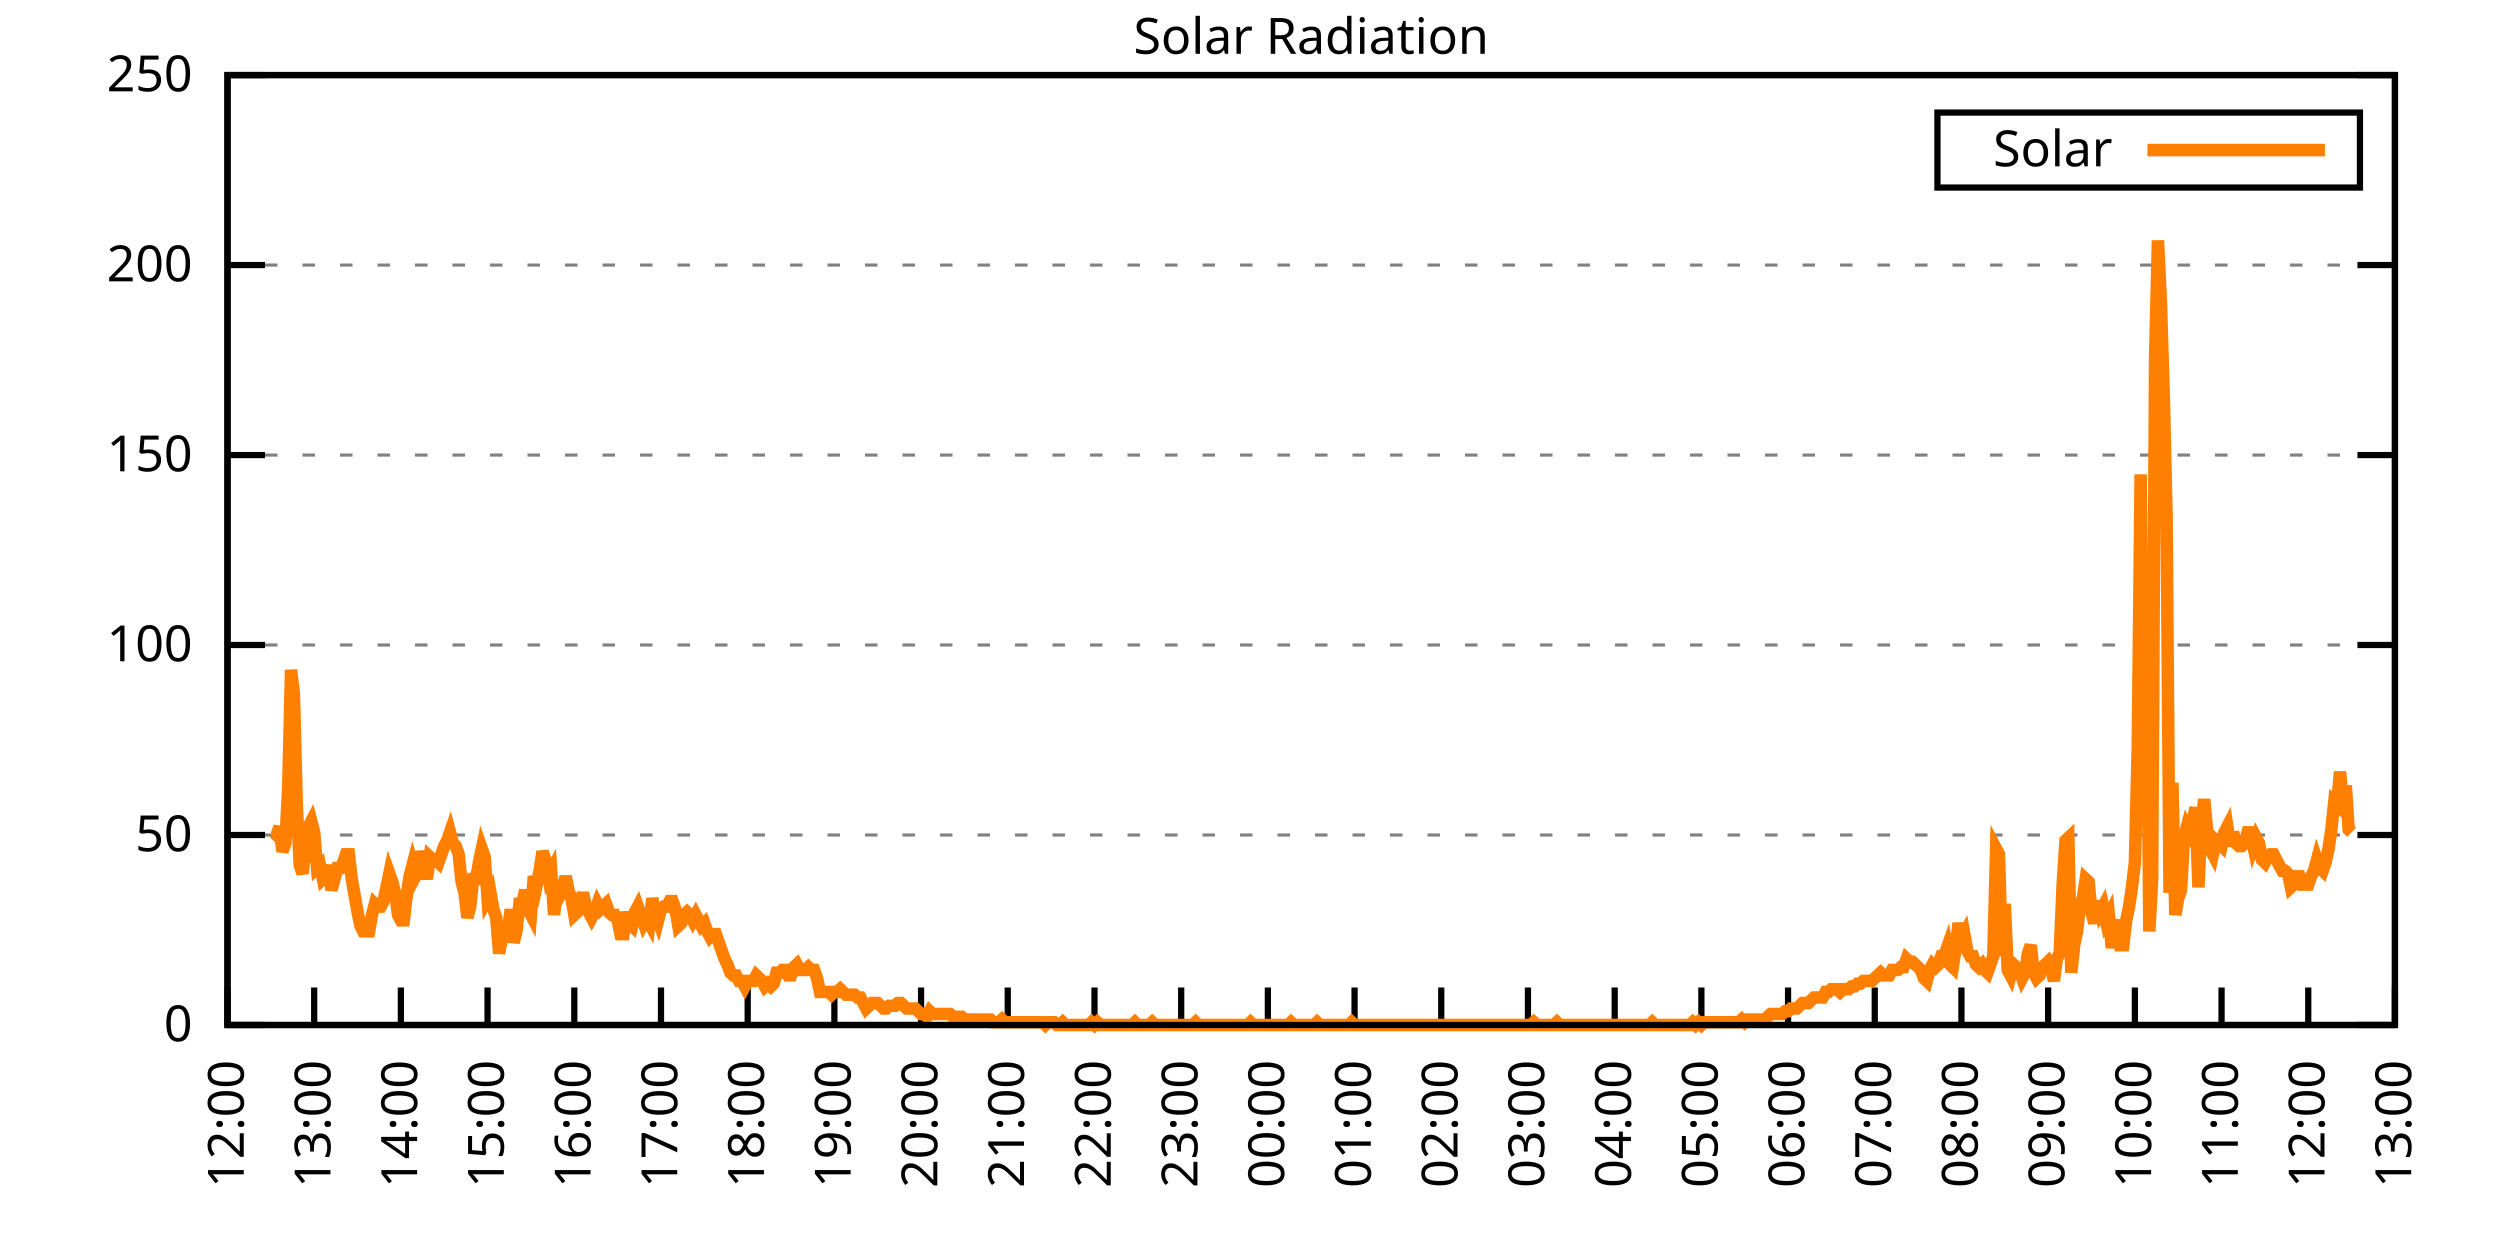
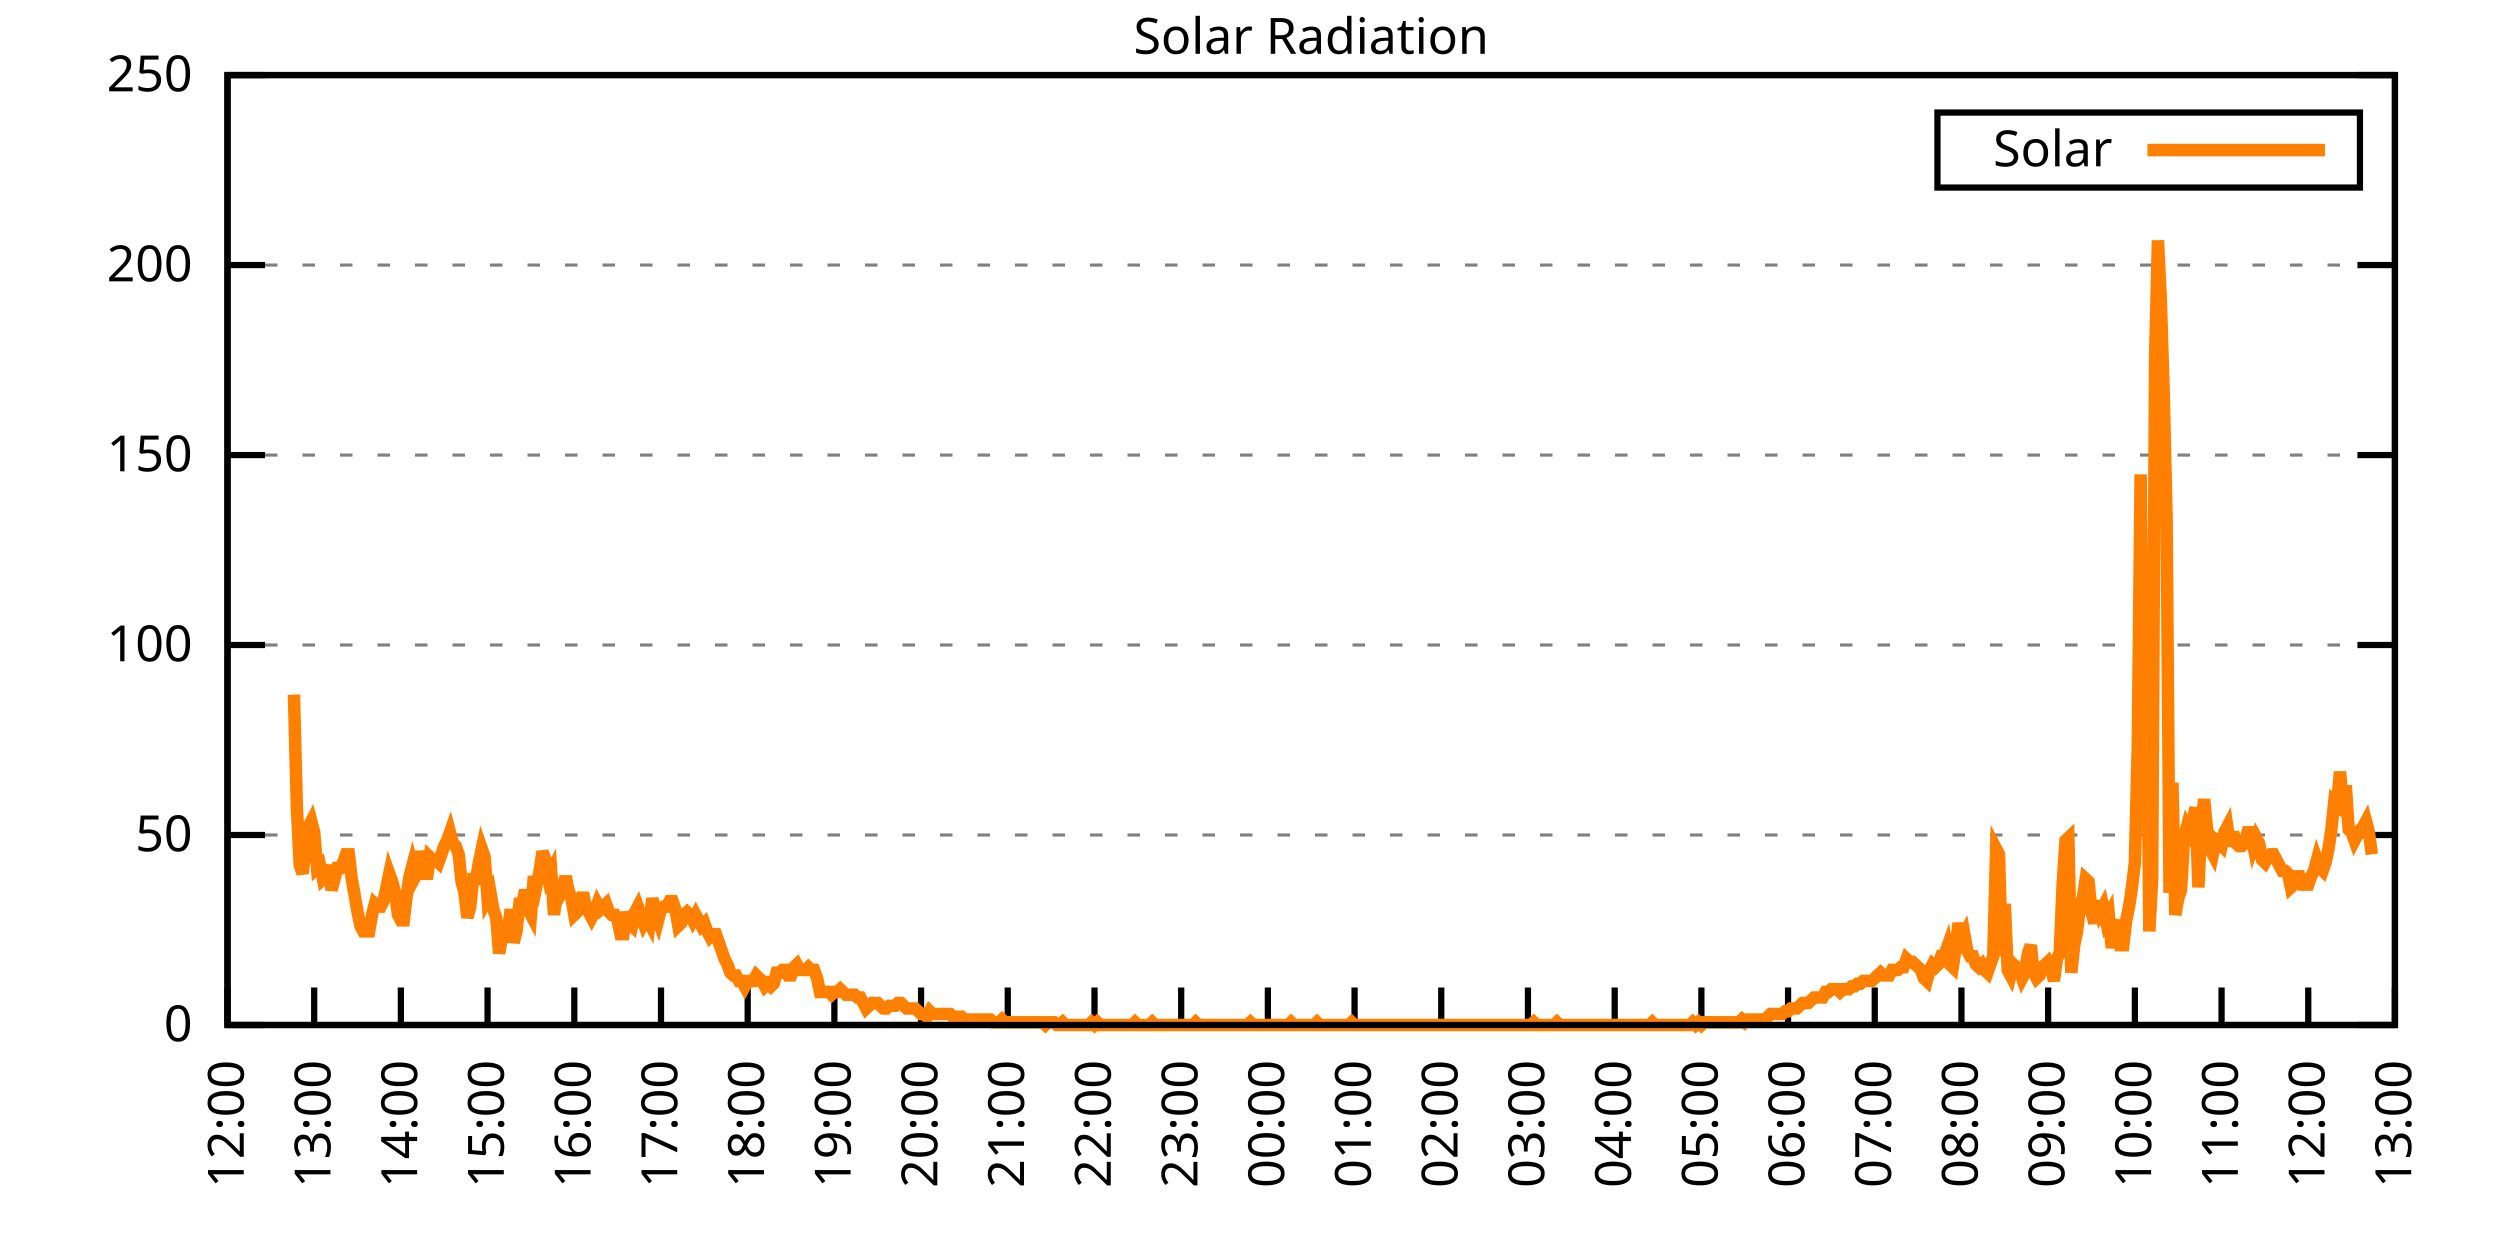
<svg xmlns="http://www.w3.org/2000/svg" xmlns:xlink="http://www.w3.org/1999/xlink" width="400" height="200" viewBox="0 0 400 200">
  <g id="gnuplot_canvas">
    <rect x="0" y="0" width="400" height="200" fill="none" />
    <defs>
      <circle id="gpDot" r="0.5" stroke-width="0.5" stroke="currentColor" />
      <path id="gpPt0" stroke-width="0.333" stroke="currentColor" d="M-1,0 h2 M0,-1 v2" />
      <path id="gpPt1" stroke-width="0.333" stroke="currentColor" d="M-1,-1 L1,1 M1,-1 L-1,1" />
      <path id="gpPt2" stroke-width="0.333" stroke="currentColor" d="M-1,0 L1,0 M0,-1 L0,1 M-1,-1 L1,1 M-1,1 L1,-1" />
      <rect id="gpPt3" stroke-width="0.333" stroke="currentColor" x="-1" y="-1" width="2" height="2" />
      <rect id="gpPt4" stroke-width="0.333" stroke="currentColor" fill="currentColor" x="-1" y="-1" width="2" height="2" />
      <circle id="gpPt5" stroke-width="0.333" stroke="currentColor" cx="0" cy="0" r="1" />
      <use xlink:href="#gpPt5" id="gpPt6" fill="currentColor" stroke="none" />
      <path id="gpPt7" stroke-width="0.333" stroke="currentColor" d="M0,-1.33 L-1.33,0.67 L1.33,0.67 z" />
      <use xlink:href="#gpPt7" id="gpPt8" fill="currentColor" stroke="none" />
      <use xlink:href="#gpPt7" id="gpPt9" stroke="currentColor" transform="rotate(180)" />
      <use xlink:href="#gpPt9" id="gpPt10" fill="currentColor" stroke="none" />
      <use xlink:href="#gpPt3" id="gpPt11" stroke="currentColor" transform="rotate(45)" />
      <use xlink:href="#gpPt11" id="gpPt12" fill="currentColor" stroke="none" />
      <path id="gpPt13" stroke-width="0.333" stroke="currentColor" d="M0,1.330 L1.265,0.411 L0.782,-1.067 L-0.782,-1.076 L-1.265,0.411 z" />
      <use xlink:href="#gpPt13" id="gpPt14" fill="currentColor" stroke="none" />
      <filter id="textbox" filterUnits="objectBoundingBox" x="0" y="0" height="1" width="1">
        <feFlood flood-color="white" flood-opacity="1" result="bgnd" />
        <feComposite in="SourceGraphic" in2="bgnd" operator="atop" />
      </filter>
      <filter id="greybox" filterUnits="objectBoundingBox" x="0" y="0" height="1" width="1">
        <feFlood flood-color="lightgrey" flood-opacity="1" result="grey" />
        <feComposite in="SourceGraphic" in2="grey" operator="atop" />
      </filter>
    </defs>
    <g fill="none" color="white" stroke="currentColor" stroke-width="1.00" stroke-linecap="butt" stroke-linejoin="miter">
</g>
    <g fill="none" color="black" stroke="currentColor" stroke-width="1.00" stroke-linecap="butt" stroke-linejoin="miter">
      <g stroke="none" shape-rendering="crispEdges">
        <polygon fill="rgb(255, 255, 255)" points="36.40,164.00 383.18,164.00 383.18,12.02 36.40,12.02 " />
      </g>
    </g>
    <g fill="none" color="black" stroke="currentColor" stroke-width="1.00" stroke-linecap="butt" stroke-linejoin="miter">
</g>
    <g fill="none" color="black" stroke="black" stroke-width="0.50" stroke-linecap="butt" stroke-linejoin="miter">
</g>
    <g fill="none" color="gray" stroke="currentColor" stroke-width="0.50" stroke-linecap="butt" stroke-linejoin="miter">
      <path stroke="gray" stroke-dasharray="2,4" class="gridline" d="M36.40,164.00 L383.19,164.00  " />
    </g>
    <g fill="none" color="gray" stroke="gray" stroke-width="1.00" stroke-linecap="butt" stroke-linejoin="miter">
</g>
    <g fill="none" color="black" stroke="currentColor" stroke-width="1.00" stroke-linecap="butt" stroke-linejoin="miter">
      <path stroke="black" d="M36.40,164.00 L42.40,164.00 M383.19,164.00 L377.19,164.00  " />
      <g transform="translate(30.80,166.60)" stroke="none" fill="black" font-family="Sans" font-size="8.00" text-anchor="end">
        <text>
          <tspan font-family="Sans"> 0</tspan>
        </text>
      </g>
    </g>
    <g fill="none" color="black" stroke="currentColor" stroke-width="1.00" stroke-linecap="butt" stroke-linejoin="miter">
</g>
    <g fill="none" color="black" stroke="black" stroke-width="0.50" stroke-linecap="butt" stroke-linejoin="miter">
</g>
    <g fill="none" color="gray" stroke="currentColor" stroke-width="0.50" stroke-linecap="butt" stroke-linejoin="miter">
      <path stroke="gray" stroke-dasharray="2,4" class="gridline" d="M36.40,133.60 L383.19,133.60  " />
    </g>
    <g fill="none" color="gray" stroke="gray" stroke-width="1.00" stroke-linecap="butt" stroke-linejoin="miter">
</g>
    <g fill="none" color="black" stroke="currentColor" stroke-width="1.00" stroke-linecap="butt" stroke-linejoin="miter">
      <path stroke="black" d="M36.40,133.60 L42.40,133.60 M383.19,133.60 L377.19,133.60  " />
      <g transform="translate(30.80,136.20)" stroke="none" fill="black" font-family="Sans" font-size="8.00" text-anchor="end">
        <text>
          <tspan font-family="Sans"> 50</tspan>
        </text>
      </g>
    </g>
    <g fill="none" color="black" stroke="currentColor" stroke-width="1.00" stroke-linecap="butt" stroke-linejoin="miter">
</g>
    <g fill="none" color="black" stroke="black" stroke-width="0.50" stroke-linecap="butt" stroke-linejoin="miter">
</g>
    <g fill="none" color="gray" stroke="currentColor" stroke-width="0.50" stroke-linecap="butt" stroke-linejoin="miter">
      <path stroke="gray" stroke-dasharray="2,4" class="gridline" d="M36.40,103.20 L383.19,103.20  " />
    </g>
    <g fill="none" color="gray" stroke="gray" stroke-width="1.00" stroke-linecap="butt" stroke-linejoin="miter">
</g>
    <g fill="none" color="black" stroke="currentColor" stroke-width="1.00" stroke-linecap="butt" stroke-linejoin="miter">
      <path stroke="black" d="M36.40,103.20 L42.40,103.20 M383.19,103.20 L377.19,103.20  " />
      <g transform="translate(30.80,105.80)" stroke="none" fill="black" font-family="Sans" font-size="8.00" text-anchor="end">
        <text>
          <tspan font-family="Sans"> 100</tspan>
        </text>
      </g>
    </g>
    <g fill="none" color="black" stroke="currentColor" stroke-width="1.00" stroke-linecap="butt" stroke-linejoin="miter">
</g>
    <g fill="none" color="black" stroke="black" stroke-width="0.50" stroke-linecap="butt" stroke-linejoin="miter">
</g>
    <g fill="none" color="gray" stroke="currentColor" stroke-width="0.50" stroke-linecap="butt" stroke-linejoin="miter">
      <path stroke="gray" stroke-dasharray="2,4" class="gridline" d="M36.40,72.81 L383.19,72.81  " />
    </g>
    <g fill="none" color="gray" stroke="gray" stroke-width="1.00" stroke-linecap="butt" stroke-linejoin="miter">
</g>
    <g fill="none" color="black" stroke="currentColor" stroke-width="1.00" stroke-linecap="butt" stroke-linejoin="miter">
      <path stroke="black" d="M36.40,72.81 L42.40,72.81 M383.19,72.81 L377.19,72.81  " />
      <g transform="translate(30.80,75.41)" stroke="none" fill="black" font-family="Sans" font-size="8.00" text-anchor="end">
        <text>
          <tspan font-family="Sans"> 150</tspan>
        </text>
      </g>
    </g>
    <g fill="none" color="black" stroke="currentColor" stroke-width="1.00" stroke-linecap="butt" stroke-linejoin="miter">
</g>
    <g fill="none" color="black" stroke="black" stroke-width="0.50" stroke-linecap="butt" stroke-linejoin="miter">
</g>
    <g fill="none" color="gray" stroke="currentColor" stroke-width="0.50" stroke-linecap="butt" stroke-linejoin="miter">
      <path stroke="gray" stroke-dasharray="2,4" class="gridline" d="M36.40,42.41 L383.19,42.41  " />
    </g>
    <g fill="none" color="gray" stroke="gray" stroke-width="1.00" stroke-linecap="butt" stroke-linejoin="miter">
</g>
    <g fill="none" color="black" stroke="currentColor" stroke-width="1.00" stroke-linecap="butt" stroke-linejoin="miter">
      <path stroke="black" d="M36.40,42.41 L42.40,42.41 M383.19,42.41 L377.19,42.41  " />
      <g transform="translate(30.80,45.01)" stroke="none" fill="black" font-family="Sans" font-size="8.00" text-anchor="end">
        <text>
          <tspan font-family="Sans"> 200</tspan>
        </text>
      </g>
    </g>
    <g fill="none" color="black" stroke="currentColor" stroke-width="1.00" stroke-linecap="butt" stroke-linejoin="miter">
</g>
    <g fill="none" color="black" stroke="black" stroke-width="0.50" stroke-linecap="butt" stroke-linejoin="miter">
</g>
    <g fill="none" color="gray" stroke="currentColor" stroke-width="0.50" stroke-linecap="butt" stroke-linejoin="miter">
      <path stroke="gray" stroke-dasharray="2,4" class="gridline" d="M36.40,12.01 L383.19,12.01  " />
    </g>
    <g fill="none" color="gray" stroke="gray" stroke-width="1.00" stroke-linecap="butt" stroke-linejoin="miter">
</g>
    <g fill="none" color="black" stroke="currentColor" stroke-width="1.00" stroke-linecap="butt" stroke-linejoin="miter">
      <path stroke="black" d="M36.40,12.01 L42.40,12.01 M383.19,12.01 L377.19,12.01  " />
      <g transform="translate(30.80,14.61)" stroke="none" fill="black" font-family="Sans" font-size="8.00" text-anchor="end">
        <text>
          <tspan font-family="Sans"> 250</tspan>
        </text>
      </g>
    </g>
    <g fill="none" color="black" stroke="currentColor" stroke-width="1.00" stroke-linecap="butt" stroke-linejoin="miter">
      <path stroke="black" d="M36.40,164.00 L36.40,158.00  " />
      <g transform="translate(39.00,169.60) rotate(270.00)" stroke="none" fill="black" font-family="Sans" font-size="8.00" text-anchor="end">
        <text>
          <tspan font-family="Sans">12:00</tspan>
        </text>
      </g>
    </g>
    <g fill="none" color="black" stroke="currentColor" stroke-width="1.00" stroke-linecap="butt" stroke-linejoin="miter">
      <path stroke="black" d="M50.27,164.00 L50.27,158.00  " />
      <g transform="translate(52.87,169.60) rotate(270.00)" stroke="none" fill="black" font-family="Sans" font-size="8.00" text-anchor="end">
        <text>
          <tspan font-family="Sans">13:00</tspan>
        </text>
      </g>
    </g>
    <g fill="none" color="black" stroke="currentColor" stroke-width="1.00" stroke-linecap="butt" stroke-linejoin="miter">
      <path stroke="black" d="M64.14,164.00 L64.14,158.00  " />
      <g transform="translate(66.74,169.60) rotate(270.00)" stroke="none" fill="black" font-family="Sans" font-size="8.00" text-anchor="end">
        <text>
          <tspan font-family="Sans">14:00</tspan>
        </text>
      </g>
    </g>
    <g fill="none" color="black" stroke="currentColor" stroke-width="1.00" stroke-linecap="butt" stroke-linejoin="miter">
      <path stroke="black" d="M78.01,164.00 L78.01,158.00  " />
      <g transform="translate(80.61,169.60) rotate(270.00)" stroke="none" fill="black" font-family="Sans" font-size="8.00" text-anchor="end">
        <text>
          <tspan font-family="Sans">15:00</tspan>
        </text>
      </g>
    </g>
    <g fill="none" color="black" stroke="currentColor" stroke-width="1.00" stroke-linecap="butt" stroke-linejoin="miter">
      <path stroke="black" d="M91.89,164.00 L91.89,158.00  " />
      <g transform="translate(94.49,169.60) rotate(270.00)" stroke="none" fill="black" font-family="Sans" font-size="8.00" text-anchor="end">
        <text>
          <tspan font-family="Sans">16:00</tspan>
        </text>
      </g>
    </g>
    <g fill="none" color="black" stroke="currentColor" stroke-width="1.00" stroke-linecap="butt" stroke-linejoin="miter">
      <path stroke="black" d="M105.76,164.00 L105.76,158.00  " />
      <g transform="translate(108.36,169.60) rotate(270.00)" stroke="none" fill="black" font-family="Sans" font-size="8.00" text-anchor="end">
        <text>
          <tspan font-family="Sans">17:00</tspan>
        </text>
      </g>
    </g>
    <g fill="none" color="black" stroke="currentColor" stroke-width="1.00" stroke-linecap="butt" stroke-linejoin="miter">
      <path stroke="black" d="M119.63,164.00 L119.63,158.00  " />
      <g transform="translate(122.23,169.60) rotate(270.00)" stroke="none" fill="black" font-family="Sans" font-size="8.00" text-anchor="end">
        <text>
          <tspan font-family="Sans">18:00</tspan>
        </text>
      </g>
    </g>
    <g fill="none" color="black" stroke="currentColor" stroke-width="1.00" stroke-linecap="butt" stroke-linejoin="miter">
      <path stroke="black" d="M133.50,164.00 L133.50,158.00  " />
      <g transform="translate(136.10,169.60) rotate(270.00)" stroke="none" fill="black" font-family="Sans" font-size="8.00" text-anchor="end">
        <text>
          <tspan font-family="Sans">19:00</tspan>
        </text>
      </g>
    </g>
    <g fill="none" color="black" stroke="currentColor" stroke-width="1.00" stroke-linecap="butt" stroke-linejoin="miter">
      <path stroke="black" d="M147.37,164.00 L147.37,158.00  " />
      <g transform="translate(149.97,169.60) rotate(270.00)" stroke="none" fill="black" font-family="Sans" font-size="8.00" text-anchor="end">
        <text>
          <tspan font-family="Sans">20:00</tspan>
        </text>
      </g>
    </g>
    <g fill="none" color="black" stroke="currentColor" stroke-width="1.00" stroke-linecap="butt" stroke-linejoin="miter">
      <path stroke="black" d="M161.24,164.00 L161.24,158.00  " />
      <g transform="translate(163.84,169.60) rotate(270.00)" stroke="none" fill="black" font-family="Sans" font-size="8.00" text-anchor="end">
        <text>
          <tspan font-family="Sans">21:00</tspan>
        </text>
      </g>
    </g>
    <g fill="none" color="black" stroke="currentColor" stroke-width="1.00" stroke-linecap="butt" stroke-linejoin="miter">
      <path stroke="black" d="M175.12,164.00 L175.12,158.00  " />
      <g transform="translate(177.72,169.60) rotate(270.00)" stroke="none" fill="black" font-family="Sans" font-size="8.00" text-anchor="end">
        <text>
          <tspan font-family="Sans">22:00</tspan>
        </text>
      </g>
    </g>
    <g fill="none" color="black" stroke="currentColor" stroke-width="1.00" stroke-linecap="butt" stroke-linejoin="miter">
      <path stroke="black" d="M188.99,164.00 L188.99,158.00  " />
      <g transform="translate(191.59,169.60) rotate(270.00)" stroke="none" fill="black" font-family="Sans" font-size="8.00" text-anchor="end">
        <text>
          <tspan font-family="Sans">23:00</tspan>
        </text>
      </g>
    </g>
    <g fill="none" color="black" stroke="currentColor" stroke-width="1.00" stroke-linecap="butt" stroke-linejoin="miter">
      <path stroke="black" d="M202.86,164.00 L202.86,158.00  " />
      <g transform="translate(205.46,169.60) rotate(270.00)" stroke="none" fill="black" font-family="Sans" font-size="8.00" text-anchor="end">
        <text>
          <tspan font-family="Sans">00:00</tspan>
        </text>
      </g>
    </g>
    <g fill="none" color="black" stroke="currentColor" stroke-width="1.00" stroke-linecap="butt" stroke-linejoin="miter">
      <path stroke="black" d="M216.73,164.00 L216.73,158.00  " />
      <g transform="translate(219.33,169.60) rotate(270.00)" stroke="none" fill="black" font-family="Sans" font-size="8.00" text-anchor="end">
        <text>
          <tspan font-family="Sans">01:00</tspan>
        </text>
      </g>
    </g>
    <g fill="none" color="black" stroke="currentColor" stroke-width="1.00" stroke-linecap="butt" stroke-linejoin="miter">
      <path stroke="black" d="M230.60,164.00 L230.60,158.00  " />
      <g transform="translate(233.20,169.60) rotate(270.00)" stroke="none" fill="black" font-family="Sans" font-size="8.00" text-anchor="end">
        <text>
          <tspan font-family="Sans">02:00</tspan>
        </text>
      </g>
    </g>
    <g fill="none" color="black" stroke="currentColor" stroke-width="1.00" stroke-linecap="butt" stroke-linejoin="miter">
      <path stroke="black" d="M244.47,164.00 L244.47,158.00  " />
      <g transform="translate(247.07,169.60) rotate(270.00)" stroke="none" fill="black" font-family="Sans" font-size="8.00" text-anchor="end">
        <text>
          <tspan font-family="Sans">03:00</tspan>
        </text>
      </g>
    </g>
    <g fill="none" color="black" stroke="currentColor" stroke-width="1.00" stroke-linecap="butt" stroke-linejoin="miter">
      <path stroke="black" d="M258.35,164.00 L258.35,158.00  " />
      <g transform="translate(260.95,169.60) rotate(270.00)" stroke="none" fill="black" font-family="Sans" font-size="8.00" text-anchor="end">
        <text>
          <tspan font-family="Sans">04:00</tspan>
        </text>
      </g>
    </g>
    <g fill="none" color="black" stroke="currentColor" stroke-width="1.00" stroke-linecap="butt" stroke-linejoin="miter">
      <path stroke="black" d="M272.22,164.00 L272.22,158.00  " />
      <g transform="translate(274.82,169.60) rotate(270.00)" stroke="none" fill="black" font-family="Sans" font-size="8.00" text-anchor="end">
        <text>
          <tspan font-family="Sans">05:00</tspan>
        </text>
      </g>
    </g>
    <g fill="none" color="black" stroke="currentColor" stroke-width="1.00" stroke-linecap="butt" stroke-linejoin="miter">
      <path stroke="black" d="M286.09,164.00 L286.09,158.00  " />
      <g transform="translate(288.69,169.60) rotate(270.00)" stroke="none" fill="black" font-family="Sans" font-size="8.00" text-anchor="end">
        <text>
          <tspan font-family="Sans">06:00</tspan>
        </text>
      </g>
    </g>
    <g fill="none" color="black" stroke="currentColor" stroke-width="1.00" stroke-linecap="butt" stroke-linejoin="miter">
      <path stroke="black" d="M299.96,164.00 L299.96,158.00  " />
      <g transform="translate(302.56,169.60) rotate(270.00)" stroke="none" fill="black" font-family="Sans" font-size="8.00" text-anchor="end">
        <text>
          <tspan font-family="Sans">07:00</tspan>
        </text>
      </g>
    </g>
    <g fill="none" color="black" stroke="currentColor" stroke-width="1.00" stroke-linecap="butt" stroke-linejoin="miter">
      <path stroke="black" d="M313.83,164.00 L313.83,158.00  " />
      <g transform="translate(316.43,169.60) rotate(270.00)" stroke="none" fill="black" font-family="Sans" font-size="8.00" text-anchor="end">
        <text>
          <tspan font-family="Sans">08:00</tspan>
        </text>
      </g>
    </g>
    <g fill="none" color="black" stroke="currentColor" stroke-width="1.00" stroke-linecap="butt" stroke-linejoin="miter">
      <path stroke="black" d="M327.70,164.00 L327.70,158.00  " />
      <g transform="translate(330.30,169.60) rotate(270.00)" stroke="none" fill="black" font-family="Sans" font-size="8.00" text-anchor="end">
        <text>
          <tspan font-family="Sans">09:00</tspan>
        </text>
      </g>
    </g>
    <g fill="none" color="black" stroke="currentColor" stroke-width="1.00" stroke-linecap="butt" stroke-linejoin="miter">
      <path stroke="black" d="M341.58,164.00 L341.58,158.00  " />
      <g transform="translate(344.18,169.60) rotate(270.00)" stroke="none" fill="black" font-family="Sans" font-size="8.00" text-anchor="end">
        <text>
          <tspan font-family="Sans">10:00</tspan>
        </text>
      </g>
    </g>
    <g fill="none" color="black" stroke="currentColor" stroke-width="1.00" stroke-linecap="butt" stroke-linejoin="miter">
      <path stroke="black" d="M355.45,164.00 L355.45,158.00  " />
      <g transform="translate(358.05,169.60) rotate(270.00)" stroke="none" fill="black" font-family="Sans" font-size="8.00" text-anchor="end">
        <text>
          <tspan font-family="Sans">11:00</tspan>
        </text>
      </g>
    </g>
    <g fill="none" color="black" stroke="currentColor" stroke-width="1.00" stroke-linecap="butt" stroke-linejoin="miter">
      <path stroke="black" d="M369.32,164.00 L369.32,158.00  " />
      <g transform="translate(371.92,169.60) rotate(270.00)" stroke="none" fill="black" font-family="Sans" font-size="8.00" text-anchor="end">
        <text>
          <tspan font-family="Sans">12:00</tspan>
        </text>
      </g>
    </g>
    <g fill="none" color="black" stroke="currentColor" stroke-width="1.00" stroke-linecap="butt" stroke-linejoin="miter">
      <path stroke="black" d="M383.19,164.00 L383.19,158.00  " />
      <g transform="translate(385.79,169.60) rotate(270.00)" stroke="none" fill="black" font-family="Sans" font-size="8.00" text-anchor="end">
        <text>
          <tspan font-family="Sans">13:00</tspan>
        </text>
      </g>
    </g>
    <g fill="none" color="black" stroke="currentColor" stroke-width="1.00" stroke-linecap="butt" stroke-linejoin="miter">
</g>
    <g fill="none" color="black" stroke="currentColor" stroke-width="1.00" stroke-linecap="butt" stroke-linejoin="miter">
      <path stroke="black" d="M36.40,12.01 L36.40,164.00 L383.19,164.00 L383.19,12.01 L36.40,12.01 Z  " />
    </g>
    <g fill="none" color="black" stroke="currentColor" stroke-width="1.00" stroke-linecap="butt" stroke-linejoin="miter">
</g>
    <g fill="none" color="black" stroke="currentColor" stroke-width="1.00" stroke-linecap="butt" stroke-linejoin="miter">
      <path stroke="black" d="M309.99,30.01 L309.99,18.01 L377.59,18.01 L377.59,30.01 L309.99,30.01 Z  " />
    </g>
    <g id="Solar_Radiation_plot_1">
      <g fill="none" color="white" stroke="black" stroke-width="2.00" stroke-linecap="butt" stroke-linejoin="miter">
</g>
      <g fill="none" color="black" stroke="currentColor" stroke-width="2.00" stroke-linecap="butt" stroke-linejoin="miter">
        <g transform="translate(337.99,26.61)" stroke="none" fill="black" font-family="Sans" font-size="8.00" text-anchor="end">
          <text>
            <tspan font-family="Sans">Solar</tspan>
          </text>
        </g>
      </g>
      <g fill="none" color="black" stroke="currentColor" stroke-width="2.00" stroke-linecap="butt" stroke-linejoin="miter">
-         <path stroke="rgb(255, 127,   0)" d="M343.59,24.01 L371.99,24.01 M43.80,133.17 L44.26,133.61 L44.72,132.28 L45.19,136.25 L45.65,134.93 L46.11,126.12   L46.57,107.18 L47.03,111.14 L47.50,129.20 L47.96,138.45 L48.42,139.77 L48.88,135.37 L49.35,132.28 L49.81,131.40   L50.27,133.17 L50.73,138.89 L51.20,138.45 L51.66,140.65 L52.12,140.21 L52.58,138.45 L53.05,142.42 L53.51,140.65   L53.97,138.89 L54.43,138.89 L54.90,138.01 L55.36,136.69 L55.82,136.69 L56.28,140.65 L56.75,143.30 L57.21,145.94   L57.67,148.14 L58.13,149.02 L58.59,149.02 L59.06,149.02 L59.52,146.38 L59.98,144.62 L60.44,145.06 L60.91,145.06   L61.37,144.18 L61.83,141.98 L62.29,139.77 L62.76,141.09 L63.22,142.86 L63.68,146.38 L64.14,147.26 L64.61,147.26   L65.07,143.30 L65.53,140.21 L65.99,138.45 L66.46,140.21 L66.92,139.33 L67.38,136.25 L67.84,138.01 L68.30,140.65   L68.77,137.13 L69.23,137.57 L69.69,137.57 L70.15,138.01 L70.62,136.69 L71.08,135.37 L71.54,134.49 L72.00,133.17   L72.47,134.93 L72.93,135.37 L73.39,136.69 L73.85,141.09 L74.32,142.86 L74.78,146.82 L75.24,145.06 L75.70,140.65   L76.17,140.65 L76.63,138.01 L77.09,135.81 L77.55,137.13 L78.01,143.74 L78.48,142.86 L78.94,145.50 L79.40,146.82   L79.86,152.55 L80.33,149.90 L80.79,149.46 L81.25,149.02 L81.71,145.50 L82.18,150.79 L82.64,149.02 L83.10,144.62   L83.56,144.62 L84.03,142.42 L84.49,145.50 L84.95,146.38 L85.41,140.21 L85.88,141.54 L86.34,139.33 L86.80,136.25   L87.26,137.57 L87.72,140.21 L88.19,139.33 L88.65,146.38 L89.11,142.42 L89.57,143.30 L90.04,142.42 L90.50,140.21   L90.96,142.42 L91.42,143.74 L91.89,146.38 L92.35,145.94 L92.81,144.62 L93.27,142.86 L93.74,145.06 L94.20,145.94   L94.66,146.82 L95.12,145.94 L95.59,144.62 L96.05,145.50 L96.51,145.06 L96.97,144.62 L97.44,145.94 L97.90,146.38   L98.36,146.38 L98.82,147.26 L99.28,149.46 L99.75,149.46 L100.21,145.94 L100.67,147.70 L101.13,148.14 L101.60,145.94   L102.06,145.06 L102.52,146.38 L102.98,147.70 L103.45,146.82 L103.91,147.70 L104.37,143.74 L104.83,145.94 L105.30,147.26   L105.76,145.50 L106.22,145.06 L106.68,145.06 L107.15,144.18 L107.61,144.18 L108.07,145.50 L108.53,148.14 L108.99,147.70   L109.46,146.38 L109.92,145.94 L110.38,146.38 L110.84,147.26 L111.31,146.38 L111.77,147.26 L112.23,148.14 L112.69,147.70   L113.16,149.02 L113.62,149.90 L114.08,149.46 L114.54,149.46 L115.01,150.79 L115.47,152.11 L115.93,153.43 L116.39,154.31   L116.86,155.63 L117.32,156.07 L117.78,156.07 L118.24,156.95 L118.70,156.95 L119.17,157.83 L119.63,156.95 L120.09,156.95   L120.55,156.95 L121.02,156.07 L121.48,156.51 L121.94,156.95 L122.40,157.83 L122.87,157.39 L123.33,157.83 L123.79,157.39   L124.25,155.63 L124.72,155.63 L125.18,155.19 L125.64,155.19 L126.10,156.07 L126.57,156.07 L127.03,154.75 L127.49,154.31   L127.95,155.19 L128.41,155.19 L128.88,155.19 L129.34,154.75 L129.80,155.19 L130.26,155.19 L130.73,156.51 L131.19,158.71   L131.65,158.71 L132.11,158.71 L132.58,158.71 L133.04,159.15 L133.50,158.71 L133.96,158.71 L134.43,158.27 L134.89,158.71   L135.35,159.15 L135.81,159.15 L136.28,159.15 L136.74,159.15 L137.20,159.60 L137.66,159.60 L138.13,160.48 L138.59,161.36   L139.05,160.92 L139.51,160.48 L139.97,160.48 L140.44,160.48 L140.90,160.92 L141.36,161.36 L141.82,161.36 L142.29,160.92   L142.75,160.92 L143.21,160.92 L143.67,160.48 L144.14,160.48 L144.60,160.92 L145.06,161.36 L145.52,161.36 L145.99,161.36   L146.45,161.36 L146.91,161.80 L147.37,162.24 L147.84,162.24 L148.30,162.68 L148.76,161.80 L149.22,162.24 L149.68,162.24   L150.15,162.24 L150.61,162.24 L151.07,162.24 L151.53,162.24 L152.00,162.24 L152.46,162.68 L152.92,162.68 L153.38,162.68   L153.85,162.68 L154.31,163.12 L154.77,163.12 L155.23,163.12 L155.70,163.12 L156.16,163.12 L156.62,163.12 L157.08,163.12   L157.55,163.12 L158.01,163.12 L158.47,163.12 L158.93,163.56 L159.39,163.56 L159.86,163.56 L160.32,163.12 L160.78,163.56   L161.24,163.56 L161.71,163.56 L162.17,163.56 L162.63,163.56 L163.09,163.56 L163.56,163.56 L164.02,163.56 L164.48,163.56   L164.94,163.56 L165.41,163.56 L165.87,163.56 L166.33,163.56 L166.79,163.56 L167.26,164.00 L167.72,163.56 L168.18,163.56   L168.64,163.56 L169.10,164.00 L169.57,164.00 L170.03,163.56 L170.49,164.00 L170.95,164.00 L171.42,164.00 L171.88,164.00   L172.34,164.00 L172.80,164.00 L173.27,164.00 L173.73,164.00 L174.19,164.00 L174.65,163.56 L175.12,164.00 L175.58,163.56   L176.04,164.00 L176.50,164.00 L176.97,164.00 L177.43,164.00 L177.89,164.00 L178.35,164.00 L178.82,164.00 L179.28,164.00   L179.74,164.00 L180.20,164.00 L180.66,164.00 L181.13,164.00 L181.59,163.56 L182.05,164.00 L182.51,164.00 L182.98,164.00   L183.44,164.00 L183.90,164.00 L184.36,163.56 L184.83,164.00 L185.29,164.00 L185.75,164.00 L186.21,164.00 L186.68,164.00   L187.14,164.00 L187.60,164.00 L188.06,164.00 L188.53,164.00 L188.99,164.00 L189.45,164.00 L189.91,164.00 L190.37,164.00   L190.84,164.00 L191.30,163.56 L191.76,164.00 L192.22,164.00 L192.69,164.00 L193.15,164.00 L193.61,164.00 L194.07,164.00   L194.54,164.00 L195.00,164.00 L195.46,164.00 L195.92,164.00 L196.39,164.00 L196.85,164.00 L197.31,164.00 L197.77,164.00   L198.24,164.00 L198.70,164.00 L199.16,164.00 L199.62,164.00 L200.08,163.56 L200.55,164.00 L201.01,164.00 L201.47,164.00   L201.93,164.00 L202.40,164.00 L202.86,164.00 L203.32,164.00 L203.78,164.00 L204.25,164.00 L204.71,164.00 L205.17,164.00   L205.63,164.00 L206.10,164.00 L206.56,163.56 L207.02,164.00 L207.48,164.00 L207.95,164.00 L208.41,164.00 L208.87,164.00   L209.33,164.00 L209.80,164.00 L210.26,164.00 L210.72,163.56 L211.18,164.00 L211.64,164.00 L212.11,164.00 L212.57,164.00   L213.03,164.00 L213.49,164.00 L213.96,164.00 L214.42,164.00 L214.88,164.00 L215.34,164.00 L215.81,164.00 L216.27,163.56   L216.73,164.00 L217.19,164.00 L217.66,164.00 L218.12,164.00 L218.58,164.00 L219.04,164.00 L219.51,164.00 L219.97,164.00   L220.43,164.00 L220.89,164.00 L221.35,164.00 L221.82,164.00 L222.28,164.00 L222.74,164.00 L223.20,164.00 L223.67,164.00   L224.13,164.00 L224.59,164.00 L225.05,164.00 L225.52,164.00 L225.98,164.00 L226.44,164.00 L226.90,164.00 L227.37,164.00   L227.83,164.00 L228.29,164.00 L228.75,164.00 L229.22,164.00 L229.68,164.00 L230.14,164.00 L230.60,164.00 L231.06,164.00   L231.53,164.00 L231.99,164.00 L232.45,164.00 L232.91,164.00 L233.38,164.00 L233.84,164.00 L234.30,164.00 L234.76,164.00   L235.23,164.00 L235.69,164.00 L236.15,164.00 L236.61,164.00 L237.08,164.00 L237.54,164.00 L238.00,164.00 L238.46,164.00   L238.93,164.00 L239.39,164.00 L239.85,164.00 L240.31,164.00 L240.77,164.00 L241.24,164.00 L241.70,164.00 L242.16,164.00   L242.62,164.00 L243.09,164.00 L243.55,164.00 L244.01,164.00 L244.47,164.00 L244.94,164.00 L245.40,163.56 L245.86,164.00   L246.32,164.00 L246.79,164.00 L247.25,164.00 L247.71,164.00 L248.17,164.00 L248.64,164.00 L249.10,163.56 L249.56,164.00   L250.02,164.00 L250.49,164.00 L250.95,164.00 L251.41,164.00 L251.87,164.00 L252.33,164.00 L252.80,164.00 L253.26,164.00   L253.72,164.00 L254.18,164.00 L254.65,164.00 L255.11,164.00 L255.57,164.00 L256.03,164.00 L256.50,164.00 L256.96,164.00   L257.42,164.00 L257.88,164.00 L258.35,164.00 L258.81,164.00 L259.27,164.00 L259.73,164.00 L260.20,164.00 L260.66,164.00   L261.12,164.00 L261.58,164.00 L262.04,164.00 L262.51,164.00 L262.97,164.00 L263.43,164.00 L263.89,164.00 L264.36,163.56   L264.82,164.00 L265.28,164.00 L265.74,164.00 L266.21,164.00 L266.67,164.00 L267.13,164.00 L267.59,164.00 L268.06,164.00   L268.52,164.00 L268.98,164.00 L269.44,164.00 L269.91,164.00 L270.37,164.00 L270.83,163.56 L271.29,164.00 L271.75,163.56   L272.22,164.00 L272.68,163.56 L273.14,163.56 L273.60,163.56 L274.07,163.56 L274.53,163.56 L274.99,163.56 L275.45,163.56   L275.92,163.56 L276.38,163.56 L276.84,163.56 L277.30,163.56 L277.77,163.56 L278.23,163.56 L278.69,163.12 L279.15,163.56   L279.62,163.12 L280.08,163.12 L280.54,163.12 L281.00,163.12 L281.46,163.12 L281.93,163.12 L282.39,163.12 L282.85,162.68   L283.31,162.24 L283.78,162.24 L284.24,162.24 L284.70,162.24 L285.16,162.24 L285.63,161.80 L286.09,161.80 L286.55,161.36   L287.01,161.36 L287.48,161.36 L287.94,160.92 L288.40,160.48 L288.86,160.48 L289.33,160.48 L289.79,160.04 L290.25,159.60   L290.71,159.60 L291.18,159.60 L291.64,159.60 L292.10,158.71 L292.56,158.71 L293.02,158.27 L293.49,158.27 L293.95,158.27   L294.41,158.71 L294.87,158.27 L295.34,158.27 L295.80,158.27 L296.26,157.83 L296.72,157.83 L297.19,157.39 L297.65,157.39   L298.11,156.95 L298.57,156.95 L299.04,156.95 L299.50,156.95 L299.96,156.51 L300.42,156.07 L300.89,155.63 L301.35,156.07   L301.81,156.07 L302.27,156.07 L302.73,155.19 L303.20,155.19 L303.66,155.19 L304.12,154.75 L304.58,154.75 L305.05,153.43   L305.51,153.87 L305.97,153.87 L306.43,154.31 L306.90,154.75 L307.36,155.19 L307.82,156.51 L308.28,156.95 L308.75,155.19   L309.21,154.31 L309.67,154.75 L310.13,154.31 L310.60,152.99 L311.06,152.99 L311.52,151.67 L311.98,154.31 L312.44,154.75   L312.91,151.67 L313.37,147.70 L313.83,150.34 L314.29,149.46 L314.76,152.11 L315.22,152.99 L315.68,152.99 L316.14,154.31   L316.61,154.75 L317.07,154.31 L317.53,155.19 L317.99,155.63 L318.46,154.31 L318.92,152.99 L319.38,135.81 L319.84,136.69   L320.31,152.99 L320.77,144.62 L321.23,155.19 L321.69,156.07 L322.15,154.31 L322.62,154.75 L323.08,155.19 L323.54,156.51   L324.00,155.63 L324.47,152.55 L324.93,151.23 L325.39,155.63 L325.85,156.51 L326.32,156.07 L326.78,154.75 L327.24,154.31   L327.70,153.87 L328.17,154.75 L328.63,156.95 L329.09,153.43 L329.55,152.55 L330.02,141.54 L330.48,134.49 L330.94,134.05   L331.40,155.63 L331.87,151.23 L332.33,149.02 L332.79,145.06 L333.25,143.74 L333.71,140.65 L334.18,141.09 L334.64,145.94   L335.10,147.70 L335.56,144.18 L336.03,145.94 L336.49,145.06 L336.95,147.26 L337.41,146.38 L337.88,151.67 L338.34,148.58   L338.80,147.26 L339.26,151.23 L339.73,151.23 L340.19,147.26 L340.65,145.06 L341.11,141.98 L341.58,138.01 L342.04,119.51   L342.50,75.90 L342.96,120.39 L343.42,96.16 L343.89,149.02 L344.35,140.65 L344.81,57.40 L345.27,38.46 L345.74,48.15   L346.20,63.13 L346.66,82.95 L347.12,142.86 L347.59,125.24 L348.05,146.38 L348.51,143.74 L348.97,142.42 L349.44,134.05   L349.90,132.28 L350.36,133.17 L350.82,131.40 L351.29,129.20 L351.75,141.98 L352.21,131.84 L352.67,127.88 L353.13,132.73   L353.60,135.81 L354.06,136.69 L354.52,134.49 L354.98,134.93 L355.45,135.37 L355.91,133.17 L356.37,132.28 L356.83,135.37   L357.30,133.17 L357.76,134.93 L358.22,135.37 L358.68,135.37 L359.15,134.93 L359.61,133.17 L360.07,133.17 L360.53,135.37   L361.00,134.05 L361.46,134.93 L361.92,137.57 L362.38,138.01 L362.84,137.13 L363.31,136.69 L363.77,136.69 L364.23,137.57   L364.69,138.45 L365.16,139.33 L365.62,139.33 L366.08,139.77 L366.54,141.98 L367.01,141.54 L367.47,140.21 L367.93,140.21   L368.39,141.54 L368.86,141.54 L369.32,141.54 L369.78,140.21 L370.24,139.33 L370.71,137.57 L371.17,138.89 L371.63,139.33   L372.09,138.01 L372.56,135.81 L373.02,132.73 L373.48,128.32 L373.94,128.76 L374.40,123.47 L374.87,128.76 L375.33,125.68   L375.79,132.73 L376.25,133.17  " />
+         <path stroke="rgb(255, 127,   0)" d="M343.59,24.01 L371.99,24.01 M47.03,111.14 L47.50,129.20 L47.96,138.45 L48.42,139.77 L48.88,135.37 L49.35,132.28   L49.81,131.40 L50.27,133.17 L50.73,138.89 L51.20,138.45 L51.66,140.65 L52.12,140.21 L52.58,138.45 L53.05,142.42   L53.51,140.65 L53.97,138.89 L54.43,138.89 L54.90,138.01 L55.36,136.69 L55.82,136.69 L56.28,140.65 L56.75,143.30   L57.21,145.94 L57.67,148.14 L58.13,149.02 L58.59,149.02 L59.06,149.02 L59.52,146.38 L59.98,144.62 L60.44,145.06   L60.91,145.06 L61.37,144.18 L61.83,141.98 L62.29,139.77 L62.76,141.09 L63.22,142.86 L63.68,146.38 L64.14,147.26   L64.61,147.26 L65.07,143.30 L65.53,140.21 L65.99,138.45 L66.46,140.21 L66.92,139.33 L67.38,136.25 L67.84,138.01   L68.30,140.65 L68.77,137.13 L69.23,137.57 L69.69,137.57 L70.15,138.01 L70.62,136.69 L71.08,135.37 L71.54,134.49   L72.00,133.17 L72.47,134.93 L72.93,135.37 L73.39,136.69 L73.85,141.09 L74.32,142.86 L74.78,146.82 L75.24,145.06   L75.70,140.65 L76.17,140.65 L76.63,138.01 L77.09,135.81 L77.55,137.13 L78.01,143.74 L78.48,142.86 L78.94,145.50   L79.40,146.82 L79.86,152.55 L80.33,149.90 L80.79,149.46 L81.25,149.02 L81.71,145.50 L82.18,150.79 L82.64,149.02   L83.10,144.62 L83.56,144.62 L84.03,142.42 L84.49,145.50 L84.95,146.38 L85.41,140.21 L85.88,141.54 L86.34,139.33   L86.80,136.25 L87.26,137.57 L87.72,140.21 L88.19,139.33 L88.65,146.38 L89.11,142.42 L89.57,143.30 L90.04,142.42   L90.50,140.21 L90.96,142.42 L91.42,143.74 L91.89,146.38 L92.35,145.94 L92.81,144.62 L93.27,142.86 L93.74,145.06   L94.20,145.94 L94.66,146.82 L95.12,145.94 L95.59,144.62 L96.05,145.50 L96.51,145.06 L96.97,144.62 L97.44,145.94   L97.90,146.38 L98.36,146.38 L98.82,147.26 L99.28,149.46 L99.75,149.46 L100.21,145.94 L100.67,147.70 L101.13,148.14   L101.60,145.94 L102.06,145.06 L102.52,146.38 L102.98,147.70 L103.45,146.82 L103.91,147.70 L104.37,143.74 L104.83,145.94   L105.30,147.26 L105.76,145.50 L106.22,145.06 L106.68,145.06 L107.15,144.18 L107.61,144.18 L108.07,145.50 L108.53,148.14   L108.99,147.70 L109.46,146.38 L109.92,145.94 L110.38,146.38 L110.84,147.26 L111.31,146.38 L111.77,147.26 L112.23,148.14   L112.69,147.70 L113.16,149.02 L113.62,149.90 L114.08,149.46 L114.54,149.46 L115.01,150.79 L115.47,152.11 L115.93,153.43   L116.39,154.31 L116.86,155.63 L117.32,156.07 L117.78,156.07 L118.24,156.95 L118.70,156.95 L119.17,157.83 L119.63,156.95   L120.09,156.95 L120.55,156.95 L121.02,156.07 L121.48,156.51 L121.94,156.95 L122.40,157.83 L122.87,157.39 L123.33,157.83   L123.79,157.39 L124.25,155.63 L124.72,155.63 L125.18,155.19 L125.64,155.19 L126.10,156.07 L126.57,156.07 L127.03,154.75   L127.49,154.31 L127.95,155.19 L128.41,155.19 L128.88,155.19 L129.34,154.75 L129.80,155.19 L130.26,155.19 L130.73,156.51   L131.19,158.71 L131.65,158.71 L132.11,158.71 L132.58,158.71 L133.04,159.15 L133.50,158.71 L133.96,158.71 L134.43,158.27   L134.89,158.71 L135.35,159.15 L135.81,159.15 L136.28,159.15 L136.74,159.15 L137.20,159.60 L137.66,159.60 L138.13,160.48   L138.59,161.36 L139.05,160.92 L139.51,160.48 L139.97,160.48 L140.44,160.48 L140.90,160.92 L141.36,161.36 L141.82,161.36   L142.29,160.92 L142.75,160.92 L143.21,160.92 L143.67,160.48 L144.14,160.48 L144.60,160.92 L145.06,161.36 L145.52,161.36   L145.99,161.36 L146.45,161.36 L146.91,161.80 L147.37,162.24 L147.84,162.24 L148.30,162.68 L148.76,161.80 L149.22,162.24   L149.68,162.24 L150.15,162.24 L150.61,162.24 L151.07,162.24 L151.53,162.24 L152.00,162.24 L152.46,162.68 L152.92,162.68   L153.38,162.68 L153.85,162.68 L154.31,163.12 L154.77,163.12 L155.23,163.12 L155.70,163.12 L156.16,163.12 L156.62,163.12   L157.08,163.12 L157.55,163.12 L158.01,163.12 L158.47,163.12 L158.93,163.56 L159.39,163.56 L159.86,163.56 L160.32,163.12   L160.78,163.56 L161.24,163.56 L161.71,163.56 L162.17,163.56 L162.63,163.56 L163.09,163.56 L163.56,163.56 L164.02,163.56   L164.48,163.56 L164.94,163.56 L165.41,163.56 L165.87,163.56 L166.33,163.56 L166.79,163.56 L167.26,164.00 L167.72,163.56   L168.18,163.56 L168.64,163.56 L169.10,164.00 L169.57,164.00 L170.03,163.56 L170.49,164.00 L170.95,164.00 L171.42,164.00   L171.88,164.00 L172.34,164.00 L172.80,164.00 L173.27,164.00 L173.73,164.00 L174.19,164.00 L174.65,163.56 L175.12,164.00   L175.58,163.56 L176.04,164.00 L176.50,164.00 L176.97,164.00 L177.43,164.00 L177.89,164.00 L178.35,164.00 L178.82,164.00   L179.28,164.00 L179.74,164.00 L180.20,164.00 L180.66,164.00 L181.13,164.00 L181.59,163.56 L182.05,164.00 L182.51,164.00   L182.98,164.00 L183.44,164.00 L183.90,164.00 L184.36,163.56 L184.83,164.00 L185.29,164.00 L185.75,164.00 L186.21,164.00   L186.68,164.00 L187.14,164.00 L187.60,164.00 L188.06,164.00 L188.53,164.00 L188.99,164.00 L189.45,164.00 L189.91,164.00   L190.37,164.00 L190.84,164.00 L191.30,163.56 L191.76,164.00 L192.22,164.00 L192.69,164.00 L193.15,164.00 L193.61,164.00   L194.07,164.00 L194.54,164.00 L195.00,164.00 L195.46,164.00 L195.92,164.00 L196.39,164.00 L196.85,164.00 L197.31,164.00   L197.77,164.00 L198.24,164.00 L198.70,164.00 L199.16,164.00 L199.62,164.00 L200.08,163.56 L200.55,164.00 L201.01,164.00   L201.47,164.00 L201.93,164.00 L202.40,164.00 L202.86,164.00 L203.32,164.00 L203.78,164.00 L204.25,164.00 L204.71,164.00   L205.17,164.00 L205.63,164.00 L206.10,164.00 L206.56,163.56 L207.02,164.00 L207.48,164.00 L207.95,164.00 L208.41,164.00   L208.87,164.00 L209.33,164.00 L209.80,164.00 L210.26,164.00 L210.72,163.56 L211.18,164.00 L211.64,164.00 L212.11,164.00   L212.57,164.00 L213.03,164.00 L213.49,164.00 L213.96,164.00 L214.42,164.00 L214.88,164.00 L215.34,164.00 L215.81,164.00   L216.27,163.56 L216.73,164.00 L217.19,164.00 L217.66,164.00 L218.12,164.00 L218.58,164.00 L219.04,164.00 L219.51,164.00   L219.97,164.00 L220.43,164.00 L220.89,164.00 L221.35,164.00 L221.82,164.00 L222.28,164.00 L222.74,164.00 L223.20,164.00   L223.67,164.00 L224.13,164.00 L224.59,164.00 L225.05,164.00 L225.52,164.00 L225.98,164.00 L226.44,164.00 L226.90,164.00   L227.37,164.00 L227.83,164.00 L228.29,164.00 L228.75,164.00 L229.22,164.00 L229.68,164.00 L230.14,164.00 L230.60,164.00   L231.06,164.00 L231.53,164.00 L231.99,164.00 L232.45,164.00 L232.91,164.00 L233.38,164.00 L233.84,164.00 L234.30,164.00   L234.76,164.00 L235.23,164.00 L235.69,164.00 L236.15,164.00 L236.61,164.00 L237.08,164.00 L237.54,164.00 L238.00,164.00   L238.46,164.00 L238.93,164.00 L239.39,164.00 L239.85,164.00 L240.31,164.00 L240.77,164.00 L241.24,164.00 L241.70,164.00   L242.16,164.00 L242.62,164.00 L243.09,164.00 L243.55,164.00 L244.01,164.00 L244.47,164.00 L244.94,164.00 L245.40,163.56   L245.86,164.00 L246.32,164.00 L246.79,164.00 L247.25,164.00 L247.71,164.00 L248.17,164.00 L248.64,164.00 L249.10,163.56   L249.56,164.00 L250.02,164.00 L250.49,164.00 L250.95,164.00 L251.41,164.00 L251.87,164.00 L252.33,164.00 L252.80,164.00   L253.26,164.00 L253.72,164.00 L254.18,164.00 L254.65,164.00 L255.11,164.00 L255.57,164.00 L256.03,164.00 L256.50,164.00   L256.96,164.00 L257.42,164.00 L257.88,164.00 L258.35,164.00 L258.81,164.00 L259.27,164.00 L259.73,164.00 L260.20,164.00   L260.66,164.00 L261.12,164.00 L261.58,164.00 L262.04,164.00 L262.51,164.00 L262.97,164.00 L263.43,164.00 L263.89,164.00   L264.36,163.56 L264.82,164.00 L265.28,164.00 L265.74,164.00 L266.21,164.00 L266.67,164.00 L267.13,164.00 L267.59,164.00   L268.06,164.00 L268.52,164.00 L268.98,164.00 L269.44,164.00 L269.91,164.00 L270.37,164.00 L270.83,163.56 L271.29,164.00   L271.75,163.56 L272.22,164.00 L272.68,163.56 L273.14,163.56 L273.60,163.56 L274.07,163.56 L274.53,163.56 L274.99,163.56   L275.45,163.56 L275.92,163.56 L276.38,163.56 L276.84,163.56 L277.30,163.56 L277.77,163.56 L278.23,163.56 L278.69,163.12   L279.15,163.56 L279.62,163.12 L280.08,163.12 L280.54,163.12 L281.00,163.12 L281.46,163.12 L281.93,163.12 L282.39,163.12   L282.85,162.68 L283.31,162.24 L283.78,162.24 L284.24,162.24 L284.70,162.24 L285.16,162.24 L285.63,161.80 L286.09,161.80   L286.55,161.36 L287.01,161.36 L287.48,161.36 L287.94,160.92 L288.40,160.48 L288.86,160.48 L289.33,160.48 L289.79,160.04   L290.25,159.60 L290.71,159.60 L291.18,159.60 L291.64,159.60 L292.10,158.71 L292.56,158.71 L293.02,158.27 L293.49,158.27   L293.95,158.27 L294.41,158.71 L294.87,158.27 L295.34,158.27 L295.80,158.27 L296.26,157.83 L296.72,157.83 L297.19,157.39   L297.65,157.39 L298.11,156.95 L298.57,156.95 L299.04,156.95 L299.50,156.95 L299.96,156.51 L300.42,156.07 L300.89,155.63   L301.35,156.07 L301.81,156.07 L302.27,156.07 L302.73,155.19 L303.20,155.19 L303.66,155.19 L304.12,154.75 L304.58,154.75   L305.05,153.43 L305.51,153.87 L305.97,153.87 L306.43,154.31 L306.90,154.75 L307.36,155.19 L307.82,156.51 L308.28,156.95   L308.75,155.19 L309.21,154.31 L309.67,154.75 L310.13,154.31 L310.60,152.99 L311.06,152.99 L311.52,151.67 L311.98,154.31   L312.44,154.75 L312.91,151.67 L313.37,147.70 L313.83,150.34 L314.29,149.46 L314.76,152.11 L315.22,152.99 L315.68,152.99   L316.14,154.31 L316.61,154.75 L317.07,154.31 L317.53,155.19 L317.99,155.63 L318.46,154.31 L318.92,152.99 L319.38,135.81   L319.84,136.69 L320.31,152.99 L320.77,144.62 L321.23,155.19 L321.69,156.07 L322.15,154.31 L322.62,154.75 L323.08,155.19   L323.54,156.51 L324.00,155.63 L324.47,152.55 L324.93,151.23 L325.39,155.63 L325.85,156.51 L326.32,156.07 L326.78,154.75   L327.24,154.31 L327.70,153.87 L328.17,154.75 L328.63,156.95 L329.09,153.43 L329.55,152.55 L330.02,141.54 L330.48,134.49   L330.94,134.05 L331.40,155.63 L331.87,151.23 L332.33,149.02 L332.79,145.06 L333.25,143.74 L333.71,140.65 L334.18,141.09   L334.64,145.94 L335.10,147.70 L335.56,144.18 L336.03,145.94 L336.49,145.06 L336.95,147.26 L337.41,146.38 L337.88,151.67   L338.34,148.58 L338.80,147.26 L339.26,151.23 L339.73,151.23 L340.19,147.26 L340.65,145.06 L341.11,141.98 L341.58,138.01   L342.04,119.51 L342.50,75.90 L342.96,120.39 L343.42,96.16 L343.89,149.02 L344.35,140.65 L344.81,57.40 L345.27,38.46   L345.74,48.15 L346.20,63.13 L346.66,82.95 L347.12,142.86 L347.59,125.24 L348.05,146.38 L348.51,143.74 L348.97,142.42   L349.44,134.05 L349.90,132.28 L350.36,133.17 L350.82,131.40 L351.29,129.20 L351.75,141.98 L352.21,131.84 L352.67,127.88   L353.13,132.73 L353.60,135.81 L354.06,136.69 L354.52,134.49 L354.98,134.93 L355.45,135.37 L355.91,133.17 L356.37,132.28   L356.83,135.37 L357.30,133.17 L357.76,134.93 L358.22,135.37 L358.68,135.37 L359.15,134.93 L359.61,133.17 L360.07,133.17   L360.53,135.37 L361.00,134.05 L361.46,134.93 L361.92,137.57 L362.38,138.01 L362.84,137.13 L363.31,136.69 L363.77,136.69   L364.23,137.57 L364.69,138.45 L365.16,139.33 L365.62,139.33 L366.08,139.77 L366.54,141.98 L367.01,141.54 L367.47,140.21   L367.93,140.21 L368.39,141.54 L368.86,141.54 L369.32,141.54 L369.78,140.21 L370.24,139.33 L370.71,137.57 L371.17,138.89   L371.63,139.33 L372.09,138.01 L372.56,135.81 L373.02,132.73 L373.48,128.32 L373.94,128.76 L374.40,123.47 L374.87,128.76   L375.33,125.68 L375.79,132.73 L376.25,133.17 L376.72,134.49 L377.18,133.61 L377.64,132.73 L378.10,132.28 L378.57,131.40   L379.03,133.17 L379.49,136.69  " />
      </g>
    </g>
    <g fill="none" color="black" stroke="currentColor" stroke-width="2.00" stroke-linecap="butt" stroke-linejoin="miter">
</g>
    <g fill="none" color="black" stroke="black" stroke-width="1.00" stroke-linecap="butt" stroke-linejoin="miter">
</g>
    <g fill="none" color="black" stroke="currentColor" stroke-width="1.00" stroke-linecap="butt" stroke-linejoin="miter">
      <path stroke="black" d="M36.40,12.01 L36.40,164.00 L383.19,164.00 L383.19,12.01 L36.40,12.01 Z  " />
      <g transform="translate(6.80,88.01) rotate(270.00)" stroke="none" fill="black" font-family="Sans" font-size="8.00" text-anchor="middle">
        <text />
      </g>
    </g>
    <g fill="none" color="black" stroke="currentColor" stroke-width="1.00" stroke-linecap="butt" stroke-linejoin="miter">
</g>
    <g fill="none" color="black" stroke="currentColor" stroke-width="1.00" stroke-linecap="butt" stroke-linejoin="miter">
      <g transform="translate(209.79,8.61)" stroke="none" fill="black" font-family="Sans" font-size="8.00" text-anchor="middle">
        <text>
          <tspan font-family="Sans">Solar Radiation</tspan>
        </text>
      </g>
    </g>
    <g fill="none" color="black" stroke="currentColor" stroke-width="1.00" stroke-linecap="butt" stroke-linejoin="miter">
</g>
  </g>
</svg>
